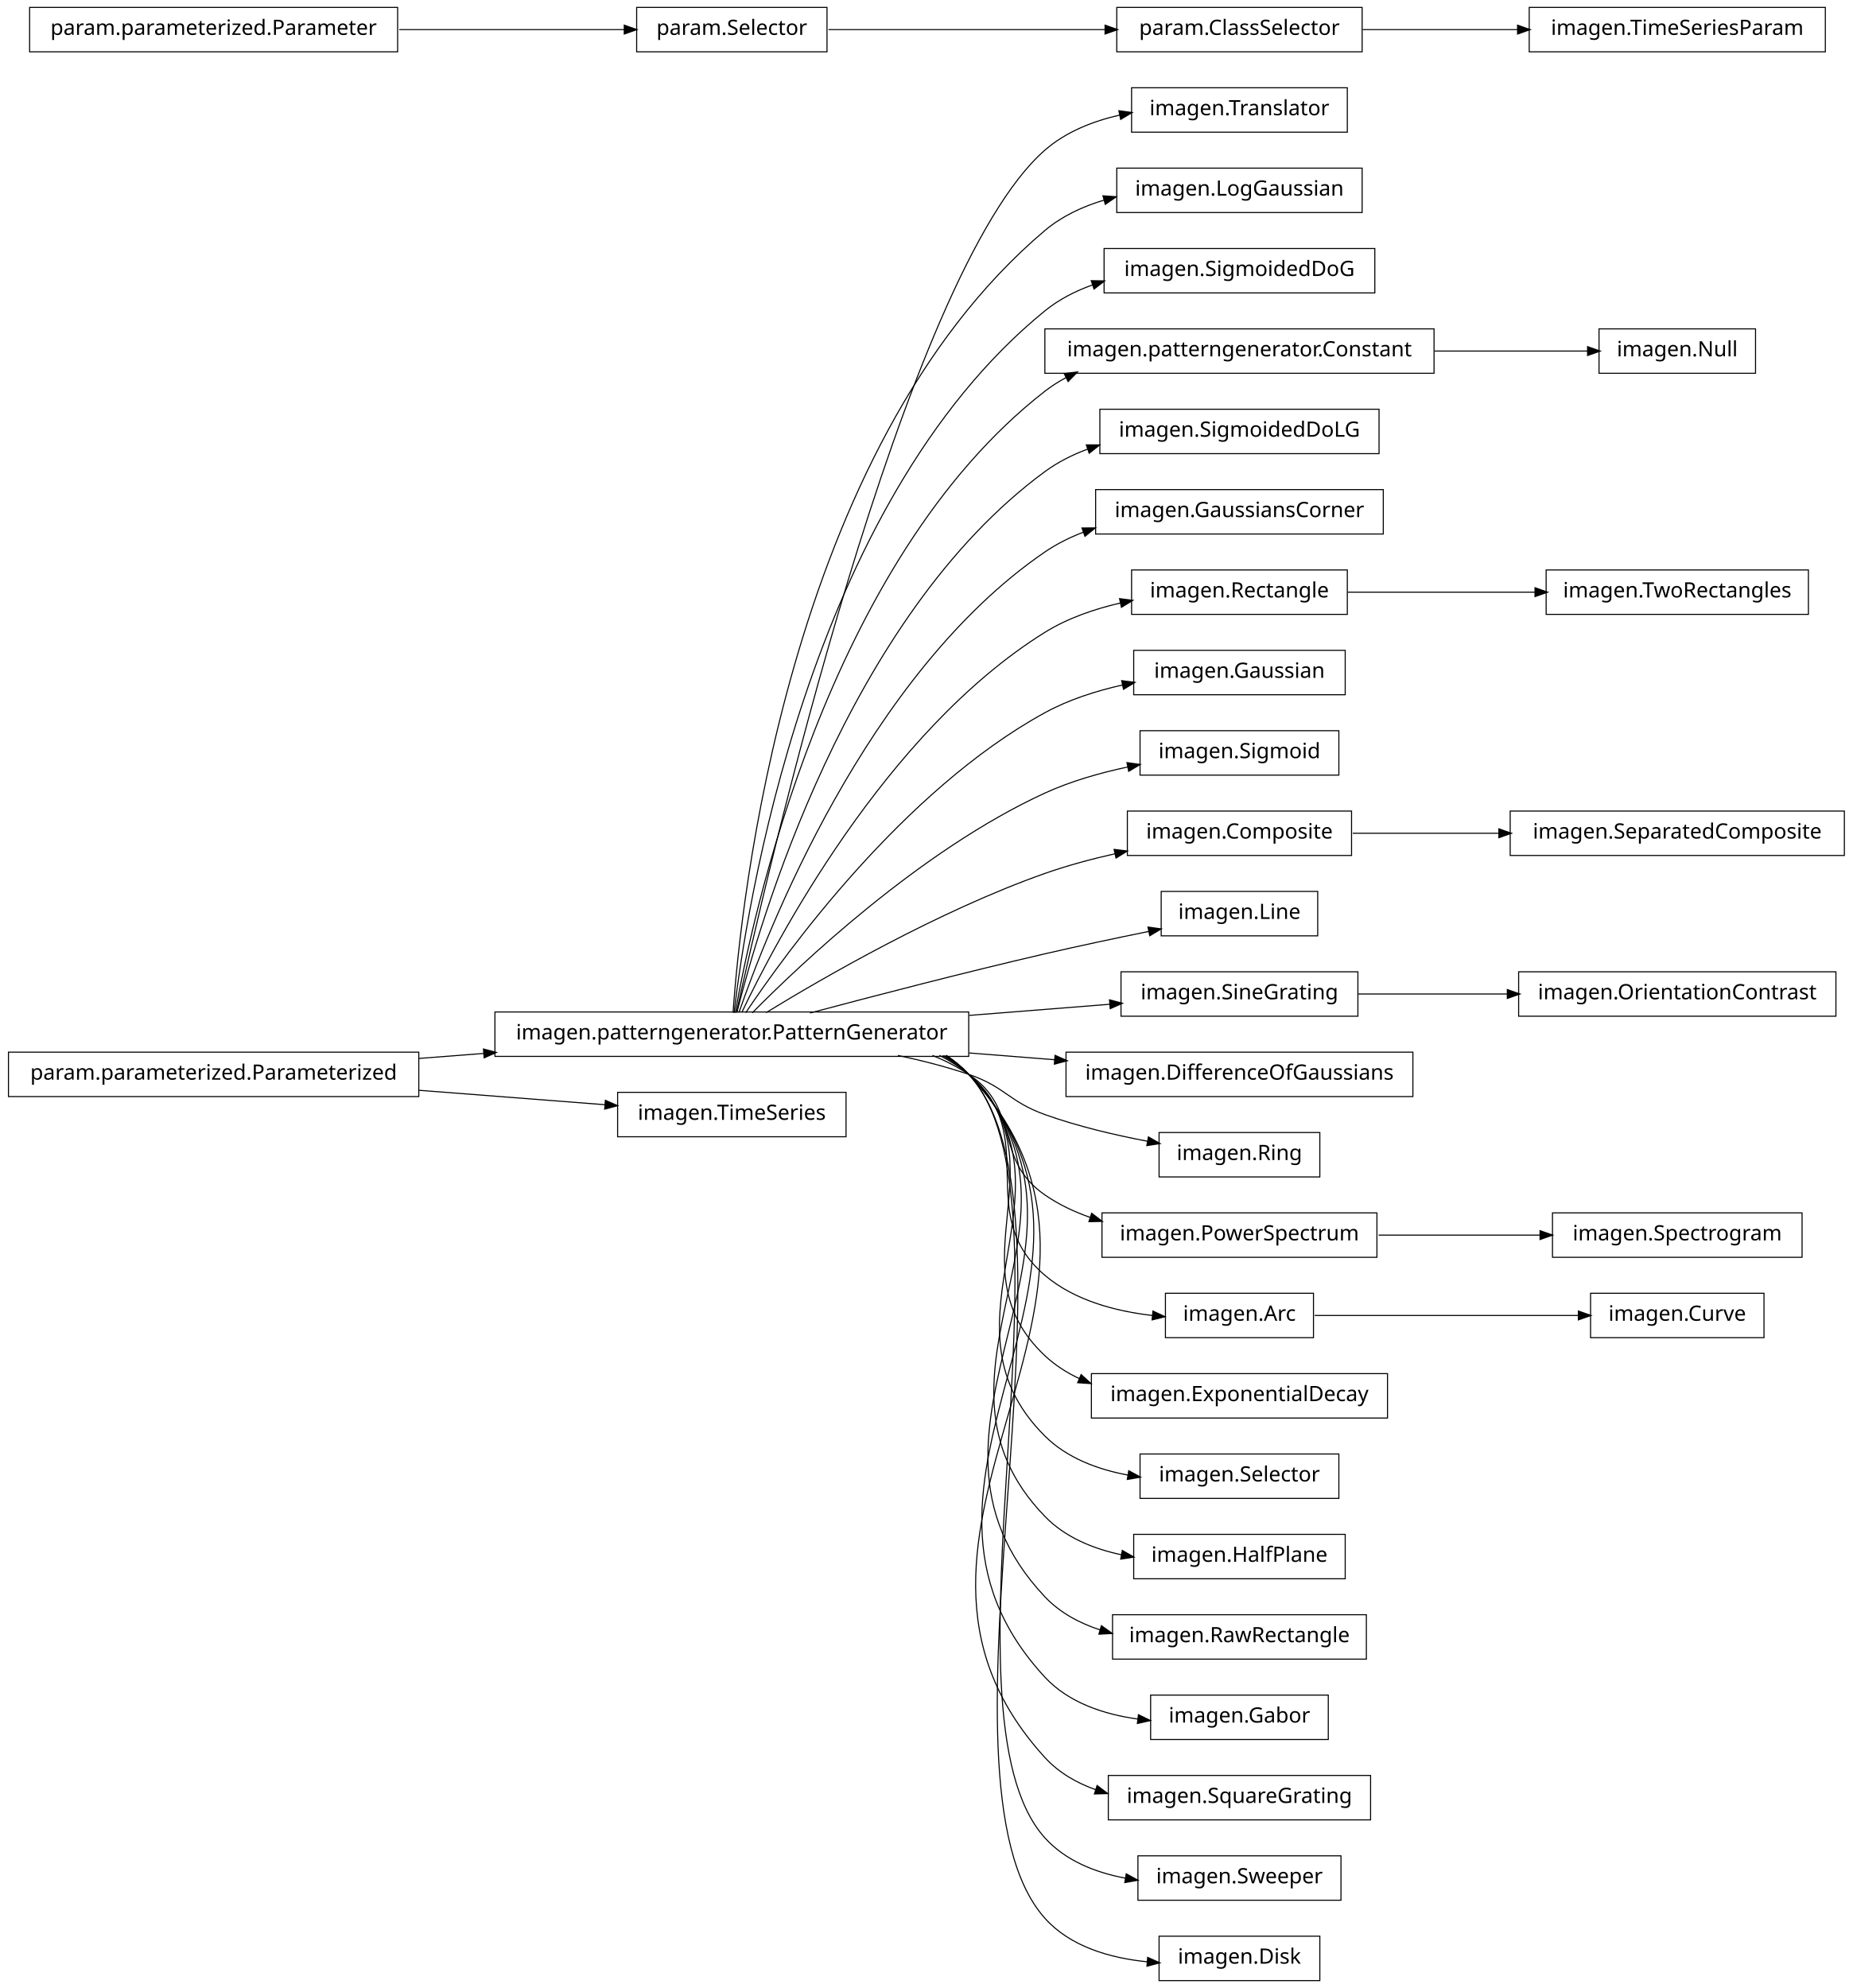
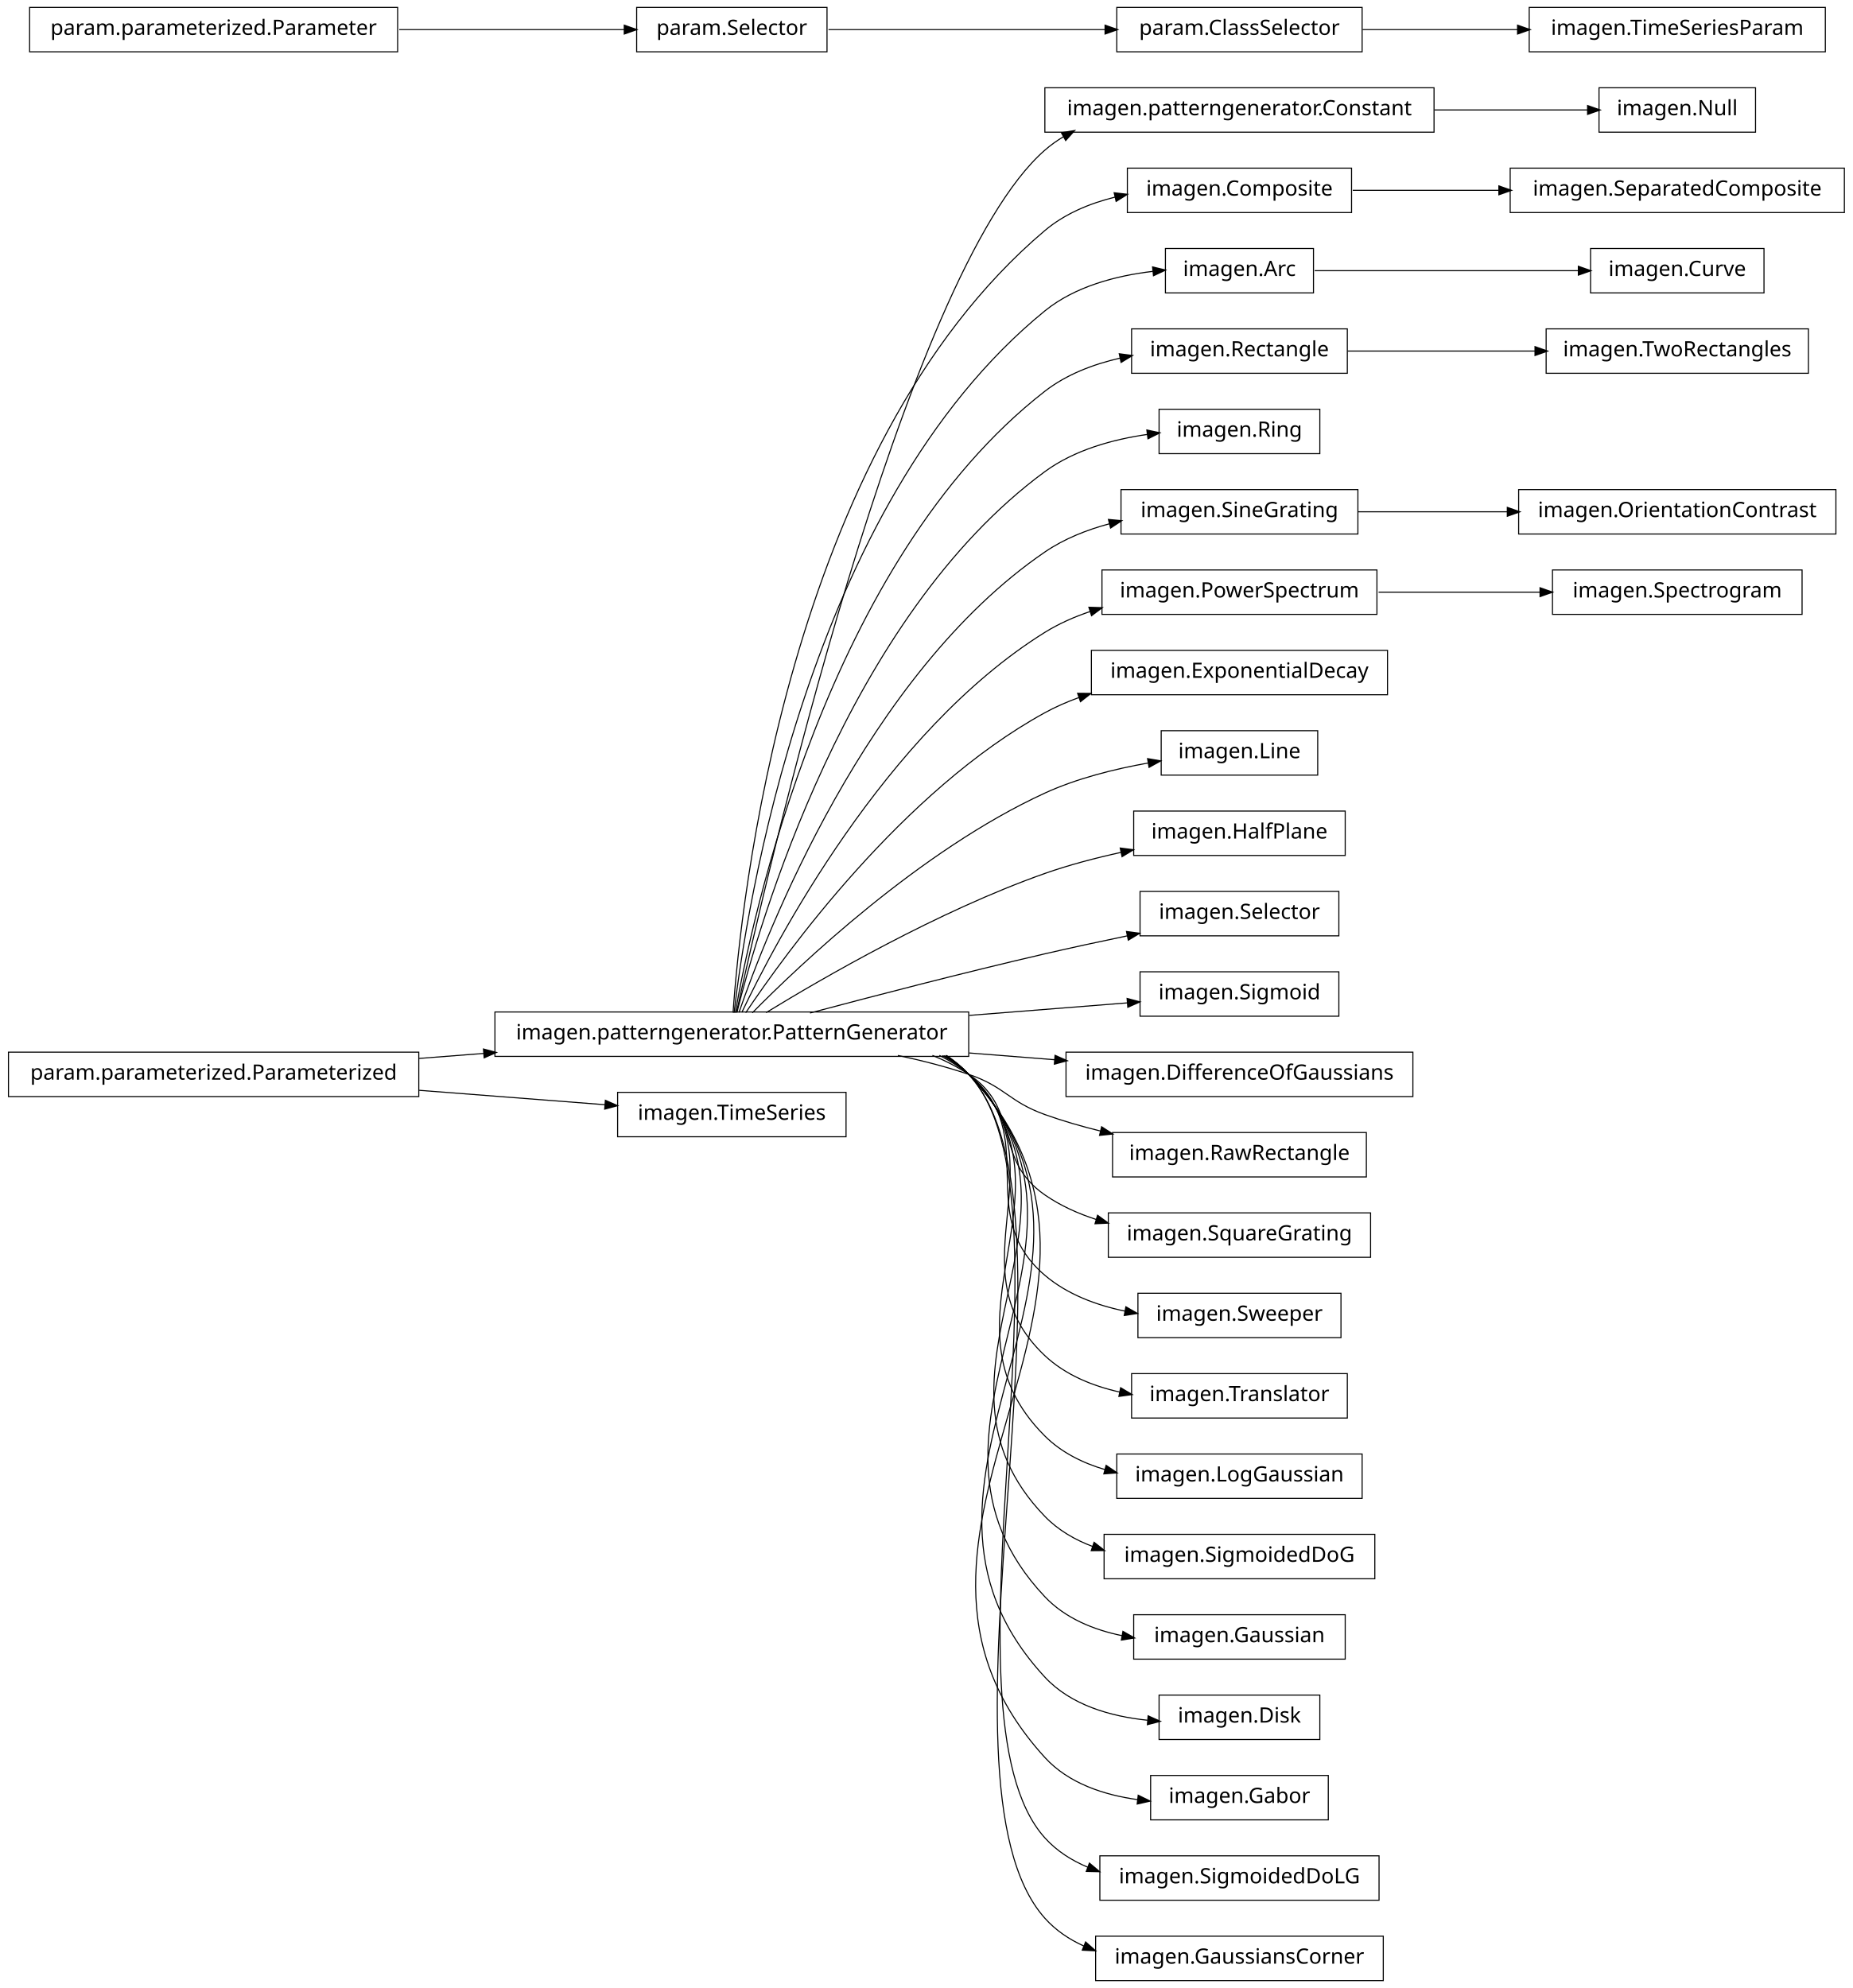
<svg xmlns="http://www.w3.org/2000/svg" width="876pt" height="940pt" viewBox="0.00 0.00 876.00 940.00">
  <g id="graph1" class="graph" transform="scale(1 1) rotate(0) translate(4 936)">
    <polygon fill="white" stroke="white" points="-4,5 -4,-936 873,-936 873,5 -4,5" />
    <g id="node1" class="node">
-       <polygon fill="none" stroke="black" stroke-width="0.5" points="633,-894.5 531,-894.5 531,-873.5 633,-873.5 633,-894.5" />
-       <text text-anchor="middle" x="582" y="-881.5" font-family="Vera" font-size="10.00">imagen.Translator</text>
+       <polygon fill="none" stroke="black" stroke-width="0.5" points="826,-894.5 752,-894.5 752,-873.5 826,-873.5 826,-894.5" />
+       <text text-anchor="middle" x="789" y="-881.5" font-family="Vera" font-size="10.00">imagen.Null</text>
    </g>
    <g id="node2" class="node">
+       <polygon fill="none" stroke="black" stroke-width="0.5" points="674,-894.5 490,-894.5 490,-873.5 674,-873.5 674,-894.5" />
+       <text text-anchor="middle" x="582" y="-881.5" font-family="Vera" font-size="10.00">imagen.patterngenerator.Constant</text>
+     </g>
+     <g id="edge2" class="edge">
+       <path fill="none" stroke="black" stroke-width="0.5" d="M674.3,-884C699.545,-884 725.69,-884 746.63,-884" />
+       <polygon fill="black" stroke="black" points="746.839,-885.75 751.839,-884 746.838,-882.25 746.839,-885.75" />
+     </g>
+     <g id="node4" class="node">
+       <polygon fill="none" stroke="black" stroke-width="0.5" points="868,-856.5 710,-856.5 710,-835.5 868,-835.5 868,-856.5" />
+       <text text-anchor="middle" x="789" y="-843.5" font-family="Vera" font-size="10.00">imagen.SeparatedComposite</text>
+     </g>
+     <g id="node5" class="node">
+       <polygon fill="none" stroke="black" stroke-width="0.5" points="635,-856.5 529,-856.5 529,-835.5 635,-835.5 635,-856.5" />
+       <text text-anchor="middle" x="582" y="-843.5" font-family="Vera" font-size="10.00">imagen.Composite</text>
+     </g>
+     <g id="edge4" class="edge">
+       <path fill="none" stroke="black" stroke-width="0.5" d="M635.577,-846C656.626,-846 681.297,-846 704.625,-846" />
+       <polygon fill="black" stroke="black" points="704.893,-847.75 709.893,-846 704.892,-844.25 704.893,-847.75" />
+     </g>
+     <g id="node7" class="node">
+       <polygon fill="none" stroke="black" stroke-width="0.5" points="830,-818.5 748,-818.5 748,-797.5 830,-797.5 830,-818.5" />
+       <text text-anchor="middle" x="789" y="-805.5" font-family="Vera" font-size="10.00">imagen.Curve</text>
+     </g>
+     <g id="node8" class="node">
+       <polygon fill="none" stroke="black" stroke-width="0.5" points="617,-818.5 547,-818.5 547,-797.5 617,-797.5 617,-818.5" />
+       <text text-anchor="middle" x="582" y="-805.5" font-family="Vera" font-size="10.00">imagen.Arc</text>
+     </g>
+     <g id="edge6" class="edge">
+       <path fill="none" stroke="black" stroke-width="0.5" d="M617.585,-808C652.1,-808 704.658,-808 742.474,-808" />
+       <polygon fill="black" stroke="black" points="742.476,-809.75 747.476,-808 742.476,-806.25 742.476,-809.75" />
+     </g>
+     <g id="node10" class="node">
+       <polygon fill="none" stroke="black" stroke-width="0.5" points="633,-780.5 531,-780.5 531,-759.5 633,-759.5 633,-780.5" />
+       <text text-anchor="middle" x="582" y="-767.5" font-family="Vera" font-size="10.00">imagen.Rectangle</text>
+     </g>
+     <g id="node71" class="node">
+       <polygon fill="none" stroke="black" stroke-width="0.5" points="851,-780.5 727,-780.5 727,-759.5 851,-759.5 851,-780.5" />
+       <text text-anchor="middle" x="789" y="-767.5" font-family="Vera" font-size="10.00">imagen.TwoRectangles</text>
+     </g>
+     <g id="edge70" class="edge">
+       <path fill="none" stroke="black" stroke-width="0.5" d="M633.169,-770C659.881,-770 692.903,-770 721.665,-770" />
+       <polygon fill="black" stroke="black" points="721.983,-771.75 726.983,-770 721.983,-768.25 721.983,-771.75" />
+     </g>
+     <g id="node11" class="node">
      <polygon fill="none" stroke="black" stroke-width="0.5" points="454,-457.5 230,-457.5 230,-436.5 454,-436.5 454,-457.5" />
      <text text-anchor="middle" x="342" y="-444.5" font-family="Vera" font-size="10.00">imagen.patterngenerator.PatternGenerator</text>
    </g>
-     <g id="edge2" class="edge">
-       <path fill="none" stroke="black" stroke-width="0.5" d="M344.205,-457.259C356.982,-515.776 423.271,-806.818 490,-865 499.875,-873.611 512.613,-878.688 525.443,-881.602" />
-       <polygon fill="black" stroke="black" points="525.302,-883.359 530.551,-882.651 526.006,-879.931 525.302,-883.359" />
-     </g>
-     <g id="node5" class="node">
-       <polygon fill="none" stroke="black" stroke-width="0.5" points="640,-856.5 524,-856.5 524,-835.5 640,-835.5 640,-856.5" />
-       <text text-anchor="middle" x="582" y="-843.5" font-family="Vera" font-size="10.00">imagen.LogGaussian</text>
-     </g>
-     <g id="edge4" class="edge">
-       <path fill="none" stroke="black" stroke-width="0.5" d="M342.586,-457.178C346.009,-506.641 367.778,-723.734 490,-827 498.03,-833.784 507.848,-838.357 518.045,-841.401" />
-       <polygon fill="black" stroke="black" points="517.79,-843.146 523.075,-842.776 518.713,-839.769 517.79,-843.146" />
-     </g>
-     <g id="node7" class="node">
-       <polygon fill="none" stroke="black" stroke-width="0.5" points="646,-818.5 518,-818.5 518,-797.5 646,-797.5 646,-818.5" />
-       <text text-anchor="middle" x="582" y="-805.5" font-family="Vera" font-size="10.00">imagen.SigmoidedDoG</text>
-     </g>
-     <g id="edge6" class="edge">
-       <path fill="none" stroke="black" stroke-width="0.5" d="M343.054,-457.096C348.456,-503.427 377.339,-697.332 490,-789 496.6,-794.37 504.331,-798.341 512.458,-801.259" />
-       <polygon fill="black" stroke="black" points="512.266,-803.038 517.562,-802.943 513.363,-799.715 512.266,-803.038" />
-     </g>
-     <g id="node13" class="node">
-       <polygon fill="none" stroke="black" stroke-width="0.5" points="674,-780.5 490,-780.5 490,-759.5 674,-759.5 674,-780.5" />
-       <text text-anchor="middle" x="582" y="-767.5" font-family="Vera" font-size="10.00">imagen.patterngenerator.Constant</text>
-     </g>
-     <g id="edge42" class="edge">
-       <path fill="none" stroke="black" stroke-width="0.5" d="M343.642,-457.137C351.211,-500.38 386.877,-670.851 490,-751 493.099,-753.408 496.427,-755.532 499.916,-757.403" />
-       <polygon fill="black" stroke="black" points="499.508,-759.153 504.765,-759.8 501.059,-756.015 499.508,-759.153" />
-     </g>
-     <g id="node15" class="node">
-       <polygon fill="none" stroke="black" stroke-width="0.5" points="648,-742.5 516,-742.5 516,-721.5 648,-721.5 648,-742.5" />
-       <text text-anchor="middle" x="582" y="-729.5" font-family="Vera" font-size="10.00">imagen.SigmoidedDoLG</text>
-     </g>
-     <g id="edge12" class="edge">
-       <path fill="none" stroke="black" stroke-width="0.5" d="M344.397,-457.219C354.341,-497.199 396.286,-644.188 490,-713 496.088,-717.47 502.985,-720.945 510.197,-723.638" />
-       <polygon fill="black" stroke="black" points="509.938,-725.4 515.235,-725.38 511.082,-722.092 509.938,-725.4" />
-     </g>
-     <g id="node17" class="node">
-       <polygon fill="none" stroke="black" stroke-width="0.5" points="650,-704.5 514,-704.5 514,-683.5 650,-683.5 650,-704.5" />
-       <text text-anchor="middle" x="582" y="-691.5" font-family="Vera" font-size="10.00">imagen.GaussiansCorner</text>
+     <g id="edge38" class="edge">
+       <path fill="none" stroke="black" stroke-width="0.5" d="M344.205,-457.259C356.982,-515.776 423.271,-806.818 490,-865 492.789,-867.432 495.806,-869.582 498.989,-871.481" />
+       <polygon fill="black" stroke="black" points="498.202,-873.045 503.427,-873.917 499.886,-869.977 498.202,-873.045" />
+     </g>
+     <g id="edge20" class="edge">
+       <path fill="none" stroke="black" stroke-width="0.5" d="M342.586,-457.178C346.009,-506.641 367.778,-723.734 490,-827 499.375,-834.921 511.187,-839.826 523.194,-842.806" />
+       <polygon fill="black" stroke="black" points="523.083,-844.574 528.346,-843.967 523.853,-841.16 523.083,-844.574" />
+     </g>
+     <g id="edge28" class="edge">
+       <path fill="none" stroke="black" stroke-width="0.5" d="M343.054,-457.096C348.456,-503.427 377.339,-697.332 490,-789 504.216,-800.567 523.679,-805.64 541.043,-807.692" />
+       <polygon fill="black" stroke="black" points="541.204,-809.467 546.356,-808.235 541.56,-805.986 541.204,-809.467" />
+     </g>
+     <g id="edge8" class="edge">
+       <path fill="none" stroke="black" stroke-width="0.5" d="M343.642,-457.137C351.211,-500.38 386.877,-670.851 490,-751 500.231,-758.952 512.974,-763.798 525.683,-766.7" />
+       <polygon fill="black" stroke="black" points="525.484,-768.447 530.737,-767.756 526.2,-765.021 525.484,-768.447" />
+     </g>
+     <g id="node18" class="node">
+       <polygon fill="none" stroke="black" stroke-width="0.5" points="620,-742.5 544,-742.5 544,-721.5 620,-721.5 620,-742.5" />
+       <text text-anchor="middle" x="582" y="-729.5" font-family="Vera" font-size="10.00">imagen.Ring</text>
    </g>
    <g id="edge14" class="edge">
-       <path fill="none" stroke="black" stroke-width="0.5" d="M345.371,-457.24C357.895,-493.576 405.443,-617.232 490,-675 495.58,-678.812 501.764,-681.888 508.211,-684.366" />
-       <polygon fill="black" stroke="black" points="507.889,-686.11 513.186,-686.147 509.068,-682.814 507.889,-686.11" />
-     </g>
-     <g id="node21" class="node">
-       <polygon fill="none" stroke="black" stroke-width="0.5" points="633,-666.5 531,-666.5 531,-645.5 633,-645.5 633,-666.5" />
-       <text text-anchor="middle" x="582" y="-653.5" font-family="Vera" font-size="10.00">imagen.Rectangle</text>
+       <path fill="none" stroke="black" stroke-width="0.5" d="M344.397,-457.219C354.341,-497.199 396.286,-644.188 490,-713 503.939,-723.235 522.114,-728.251 538.624,-730.616" />
+       <polygon fill="black" stroke="black" points="538.506,-732.365 543.688,-731.267 538.953,-728.893 538.506,-732.365" />
+     </g>
+     <g id="node24" class="node">
+       <polygon fill="none" stroke="black" stroke-width="0.5" points="638,-704.5 526,-704.5 526,-683.5 638,-683.5 638,-704.5" />
+       <text text-anchor="middle" x="582" y="-691.5" font-family="Vera" font-size="10.00">imagen.SineGrating</text>
+     </g>
+     <g id="edge36" class="edge">
+       <path fill="none" stroke="black" stroke-width="0.5" d="M345.371,-457.24C357.895,-493.576 405.443,-617.232 490,-675 499.109,-681.223 509.827,-685.484 520.668,-688.385" />
+       <polygon fill="black" stroke="black" points="520.378,-690.116 525.653,-689.625 521.223,-686.72 520.378,-690.116" />
+     </g>
+     <g id="node28" class="node">
+       <polygon fill="none" stroke="black" stroke-width="0.5" points="647,-666.5 517,-666.5 517,-645.5 647,-645.5 647,-666.5" />
+       <text text-anchor="middle" x="582" y="-653.5" font-family="Vera" font-size="10.00">imagen.PowerSpectrum</text>
+     </g>
+     <g id="edge50" class="edge">
+       <path fill="none" stroke="black" stroke-width="0.5" d="M346.723,-457.3C362.136,-489.668 414.37,-589.969 490,-637 496.652,-641.137 504.047,-644.39 511.671,-646.946" />
+       <polygon fill="black" stroke="black" points="511.148,-648.616 516.443,-648.449 512.2,-645.278 511.148,-648.616" />
+     </g>
+     <g id="node32" class="node">
+       <polygon fill="none" stroke="black" stroke-width="0.5" points="652,-628.5 512,-628.5 512,-607.5 652,-607.5 652,-628.5" />
+       <text text-anchor="middle" x="582" y="-615.5" font-family="Vera" font-size="10.00">imagen.ExponentialDecay</text>
    </g>
    <g id="edge26" class="edge">
-       <path fill="none" stroke="black" stroke-width="0.5" d="M346.723,-457.3C362.136,-489.668 414.37,-589.969 490,-637 500.76,-643.691 513.461,-648.071 525.935,-650.926" />
-       <polygon fill="black" stroke="black" points="525.631,-652.65 530.886,-651.984 526.362,-649.227 525.631,-652.65" />
-     </g>
-     <g id="node23" class="node">
-       <polygon fill="none" stroke="black" stroke-width="0.5" points="632,-628.5 532,-628.5 532,-607.5 632,-607.5 632,-628.5" />
-       <text text-anchor="middle" x="582" y="-615.5" font-family="Vera" font-size="10.00">imagen.Gaussian</text>
-     </g>
-     <g id="edge20" class="edge">
-       <path fill="none" stroke="black" stroke-width="0.5" d="M348.572,-457.145C367.101,-484.853 422.812,-562.191 490,-599 501.238,-605.157 514.244,-609.324 526.874,-612.143" />
-       <polygon fill="black" stroke="black" points="526.626,-613.879 531.879,-613.196 527.346,-610.454 526.626,-613.879" />
-     </g>
-     <g id="node25" class="node">
-       <polygon fill="none" stroke="black" stroke-width="0.5" points="629,-590.5 535,-590.5 535,-569.5 629,-569.5 629,-590.5" />
-       <text text-anchor="middle" x="582" y="-577.5" font-family="Vera" font-size="10.00">imagen.Sigmoid</text>
-     </g>
-     <g id="edge22" class="edge">
-       <path fill="none" stroke="black" stroke-width="0.5" d="M351.684,-457.097C373.872,-479.589 431.039,-533.959 490,-561 502.171,-566.582 515.998,-570.538 529.167,-573.336" />
-       <polygon fill="black" stroke="black" points="529.123,-575.113 534.371,-574.391 529.818,-571.683 529.123,-575.113" />
-     </g>
-     <g id="node28" class="node">
-       <polygon fill="none" stroke="black" stroke-width="0.5" points="635,-552.5 529,-552.5 529,-531.5 635,-531.5 635,-552.5" />
-       <text text-anchor="middle" x="582" y="-539.5" font-family="Vera" font-size="10.00">imagen.Composite</text>
-     </g>
-     <g id="edge44" class="edge">
-       <path fill="none" stroke="black" stroke-width="0.5" d="M358.209,-457.194C384.757,-473.453 439.606,-505.229 490,-523 500.537,-526.716 512.023,-529.804 523.196,-532.333" />
-       <polygon fill="black" stroke="black" points="523.043,-534.092 528.302,-533.457 523.795,-530.673 523.043,-534.092" />
-     </g>
-     <g id="node31" class="node">
-       <polygon fill="none" stroke="black" stroke-width="0.5" points="619,-514.5 545,-514.5 545,-493.5 619,-493.5 619,-514.5" />
-       <text text-anchor="middle" x="582" y="-501.5" font-family="Vera" font-size="10.00">imagen.Line</text>
-     </g>
-     <g id="edge28" class="edge">
-       <path fill="none" stroke="black" stroke-width="0.5" d="M378.982,-457.017C408.848,-464.981 452.009,-476.205 490,-485 505.988,-488.701 523.622,-492.428 539.137,-495.589" />
-       <polygon fill="black" stroke="black" points="539.064,-497.36 544.312,-496.639 539.76,-493.93 539.064,-497.36" />
-     </g>
-     <g id="node33" class="node">
-       <polygon fill="none" stroke="black" stroke-width="0.5" points="638,-476.5 526,-476.5 526,-455.5 638,-455.5 638,-476.5" />
-       <text text-anchor="middle" x="582" y="-463.5" font-family="Vera" font-size="10.00">imagen.SineGrating</text>
+       <path fill="none" stroke="black" stroke-width="0.5" d="M348.572,-457.145C367.101,-484.853 422.812,-562.191 490,-599 495.14,-601.816 500.65,-604.216 506.325,-606.261" />
+       <polygon fill="black" stroke="black" points="505.829,-607.941 511.126,-607.897 506.958,-604.628 505.829,-607.941" />
+     </g>
+     <g id="node35" class="node">
+       <polygon fill="none" stroke="black" stroke-width="0.5" points="619,-590.5 545,-590.5 545,-569.5 619,-569.5 619,-590.5" />
+       <text text-anchor="middle" x="582" y="-577.5" font-family="Vera" font-size="10.00">imagen.Line</text>
    </g>
    <g id="edge30" class="edge">
-       <path fill="none" stroke="black" stroke-width="0.5" d="M454.27,-455.888C477.213,-457.704 500.535,-459.551 520.861,-461.16" />
-       <polygon fill="black" stroke="black" points="520.84,-462.914 525.963,-461.564 521.116,-459.424 520.84,-462.914" />
-     </g>
-     <g id="node35" class="node">
+       <path fill="none" stroke="black" stroke-width="0.5" d="M351.684,-457.097C373.872,-479.589 431.039,-533.959 490,-561 505.184,-567.964 522.944,-572.396 538.789,-575.209" />
+       <polygon fill="black" stroke="black" points="538.861,-576.996 544.082,-576.102 539.443,-573.544 538.861,-576.996" />
+     </g>
+     <g id="node37" class="node">
+       <polygon fill="none" stroke="black" stroke-width="0.5" points="632,-552.5 532,-552.5 532,-531.5 632,-531.5 632,-552.5" />
+       <text text-anchor="middle" x="582" y="-539.5" font-family="Vera" font-size="10.00">imagen.HalfPlane</text>
+     </g>
+     <g id="edge32" class="edge">
+       <path fill="none" stroke="black" stroke-width="0.5" d="M358.209,-457.194C384.757,-473.453 439.606,-505.229 490,-523 501.44,-527.034 513.997,-530.328 526.058,-532.971" />
+       <polygon fill="black" stroke="black" points="525.937,-534.734 531.192,-534.064 526.666,-531.311 525.937,-534.734" />
+     </g>
+     <g id="node39" class="node">
+       <polygon fill="none" stroke="black" stroke-width="0.5" points="629,-514.5 535,-514.5 535,-493.5 629,-493.5 629,-514.5" />
+       <text text-anchor="middle" x="582" y="-501.5" font-family="Vera" font-size="10.00">imagen.Selector</text>
+     </g>
+     <g id="edge34" class="edge">
+       <path fill="none" stroke="black" stroke-width="0.5" d="M378.982,-457.017C408.848,-464.981 452.009,-476.205 490,-485 502.624,-487.923 516.274,-490.861 529.097,-493.524" />
+       <polygon fill="black" stroke="black" points="528.905,-495.272 534.156,-494.57 529.613,-491.844 528.905,-495.272" />
+     </g>
+     <g id="node43" class="node">
+       <polygon fill="none" stroke="black" stroke-width="0.5" points="629,-476.5 535,-476.5 535,-455.5 629,-455.5 629,-476.5" />
+       <text text-anchor="middle" x="582" y="-463.5" font-family="Vera" font-size="10.00">imagen.Sigmoid</text>
+     </g>
+     <g id="edge40" class="edge">
+       <path fill="none" stroke="black" stroke-width="0.5" d="M454.27,-455.888C480.36,-457.954 506.939,-460.058 529.047,-461.808" />
+       <polygon fill="black" stroke="black" points="529.153,-463.572 534.275,-462.222 529.429,-460.083 529.153,-463.572" />
+     </g>
+     <g id="node45" class="node">
      <polygon fill="none" stroke="black" stroke-width="0.5" points="664,-438.5 500,-438.5 500,-417.5 664,-417.5 664,-438.5" />
      <text text-anchor="middle" x="582" y="-425.5" font-family="Vera" font-size="10.00">imagen.DifferenceOfGaussians</text>
    </g>
-     <g id="edge32" class="edge">
+     <g id="edge42" class="edge">
      <path fill="none" stroke="black" stroke-width="0.5" d="M454.27,-438.112C467.841,-437.038 481.543,-435.953 494.68,-434.913" />
      <polygon fill="black" stroke="black" points="495.034,-436.64 499.88,-434.501 494.758,-433.151 495.034,-436.64" />
    </g>
-     <g id="node43" class="node">
-       <polygon fill="none" stroke="black" stroke-width="0.5" points="620,-400.5 544,-400.5 544,-379.5 620,-379.5 620,-400.5" />
-       <text text-anchor="middle" x="582" y="-387.5" font-family="Vera" font-size="10.00">imagen.Ring</text>
-     </g>
-     <g id="edge40" class="edge">
-       <path fill="none" stroke="black" stroke-width="0.5" d="M420.515,-436.949C431.895,-434.553 443.353,-431.609 454,-428 471.134,-422.192 472.972,-415.112 490,-409 505.446,-403.455 522.964,-399.334 538.538,-396.374" />
-       <polygon fill="black" stroke="black" points="539.14,-398.042 543.739,-395.414 538.505,-394.6 539.14,-398.042" />
-     </g>
-     <g id="node48" class="node">
-       <polygon fill="none" stroke="black" stroke-width="0.5" points="647,-362.5 517,-362.5 517,-341.5 647,-341.5 647,-362.5" />
-       <text text-anchor="middle" x="582" y="-349.5" font-family="Vera" font-size="10.00">imagen.PowerSpectrum</text>
+     <g id="node47" class="node">
+       <polygon fill="none" stroke="black" stroke-width="0.5" points="642,-400.5 522,-400.5 522,-379.5 642,-379.5 642,-400.5" />
+       <text text-anchor="middle" x="582" y="-387.5" font-family="Vera" font-size="10.00">imagen.RawRectangle</text>
+     </g>
+     <g id="edge44" class="edge">
+       <path fill="none" stroke="black" stroke-width="0.5" d="M420.515,-436.949C431.895,-434.553 443.353,-431.609 454,-428 471.134,-422.192 472.972,-415.112 490,-409 498.419,-405.978 507.453,-403.379 516.452,-401.16" />
+       <polygon fill="black" stroke="black" points="516.988,-402.831 521.444,-399.966 516.174,-399.427 516.988,-402.831" />
+     </g>
+     <g id="node49" class="node">
+       <polygon fill="none" stroke="black" stroke-width="0.5" points="644,-362.5 520,-362.5 520,-341.5 644,-341.5 644,-362.5" />
+       <text text-anchor="middle" x="582" y="-349.5" font-family="Vera" font-size="10.00">imagen.SquareGrating</text>
+     </g>
+     <g id="edge46" class="edge">
+       <path fill="none" stroke="black" stroke-width="0.5" d="M436.846,-436.968C442.881,-434.512 448.666,-431.554 454,-428 478.935,-411.386 465.365,-388.056 490,-371 497.354,-365.908 505.78,-362.126 514.48,-359.327" />
+       <polygon fill="black" stroke="black" points="515.05,-360.983 519.337,-357.87 514.045,-357.63 515.05,-360.983" />
+     </g>
+     <g id="node51" class="node">
+       <polygon fill="none" stroke="black" stroke-width="0.5" points="630,-324.5 534,-324.5 534,-303.5 630,-303.5 630,-324.5" />
+       <text text-anchor="middle" x="582" y="-311.5" font-family="Vera" font-size="10.00">imagen.Sweeper</text>
+     </g>
+     <g id="edge48" class="edge">
+       <path fill="none" stroke="black" stroke-width="0.5" d="M440.125,-436.98C445.063,-434.476 449.735,-431.508 454,-428 488.872,-399.318 455.644,-362.298 490,-333 500.61,-323.952 514.395,-318.828 528.051,-316.017" />
+       <polygon fill="black" stroke="black" points="528.475,-317.718 533.07,-315.083 527.834,-314.277 528.475,-317.718" />
+     </g>
+     <g id="node55" class="node">
+       <polygon fill="none" stroke="black" stroke-width="0.5" points="633,-286.5 531,-286.5 531,-265.5 633,-265.5 633,-286.5" />
+       <text text-anchor="middle" x="582" y="-273.5" font-family="Vera" font-size="10.00">imagen.Translator</text>
+     </g>
+     <g id="edge54" class="edge">
+       <path fill="none" stroke="black" stroke-width="0.5" d="M441.576,-436.896C446.023,-434.39 450.204,-431.447 454,-428 499.336,-386.832 445.404,-336.968 490,-295 499.646,-285.922 512.432,-280.692 525.394,-277.782" />
+       <polygon fill="black" stroke="black" points="526.002,-279.444 530.559,-276.742 525.311,-276.013 526.002,-279.444" />
+     </g>
+     <g id="node57" class="node">
+       <polygon fill="none" stroke="black" stroke-width="0.5" points="640,-248.5 524,-248.5 524,-227.5 640,-227.5 640,-248.5" />
+       <text text-anchor="middle" x="582" y="-235.5" font-family="Vera" font-size="10.00">imagen.LogGaussian</text>
+     </g>
+     <g id="edge56" class="edge">
+       <path fill="none" stroke="black" stroke-width="0.5" d="M442.322,-436.855C446.517,-434.348 450.445,-431.417 454,-428 509.991,-374.176 434.977,-311.813 490,-257 497.816,-249.214 507.924,-244.217 518.568,-241.077" />
+       <polygon fill="black" stroke="black" points="519.111,-242.743 523.489,-239.762 518.207,-239.362 519.111,-242.743" />
+     </g>
+     <g id="node59" class="node">
+       <polygon fill="none" stroke="black" stroke-width="0.5" points="646,-210.5 518,-210.5 518,-189.5 646,-189.5 646,-210.5" />
+       <text text-anchor="middle" x="582" y="-197.5" font-family="Vera" font-size="10.00">imagen.SigmoidedDoG</text>
+     </g>
+     <g id="edge58" class="edge">
+       <path fill="none" stroke="black" stroke-width="0.5" d="M442.975,-436.706C446.942,-434.226 450.649,-431.343 454,-428 520.734,-361.435 424.462,-286.743 490,-219 496.315,-212.473 504.236,-207.886 512.765,-204.704" />
+       <polygon fill="black" stroke="black" points="513.387,-206.342 517.56,-203.078 512.263,-203.027 513.387,-206.342" />
+     </g>
+     <g id="node61" class="node">
+       <polygon fill="none" stroke="black" stroke-width="0.5" points="632,-172.5 532,-172.5 532,-151.5 632,-151.5 632,-172.5" />
+       <text text-anchor="middle" x="582" y="-159.5" font-family="Vera" font-size="10.00">imagen.Gaussian</text>
+     </g>
+     <g id="edge60" class="edge">
+       <path fill="none" stroke="black" stroke-width="0.5" d="M443.082,-436.812C447.02,-434.304 450.692,-431.386 454,-428 531.525,-348.646 413.9,-261.722 490,-181 499.565,-170.854 513.004,-165.365 526.661,-162.555" />
+       <polygon fill="black" stroke="black" points="527.09,-164.256 531.695,-161.638 526.463,-160.813 527.09,-164.256" />
+     </g>
+     <g id="node63" class="node">
+       <polygon fill="none" stroke="black" stroke-width="0.5" points="620,-134.5 544,-134.5 544,-113.5 620,-113.5 620,-134.5" />
+       <text text-anchor="middle" x="582" y="-121.5" font-family="Vera" font-size="10.00">imagen.Disk</text>
+     </g>
+     <g id="edge62" class="edge">
+       <path fill="none" stroke="black" stroke-width="0.5" d="M443.162,-436.889C447.079,-434.361 450.725,-431.417 454,-428 542.345,-335.828 403.31,-236.73 490,-143 502.244,-129.762 521.072,-124.415 538.513,-122.611" />
+       <polygon fill="black" stroke="black" points="539.037,-124.324 543.873,-122.161 538.744,-120.836 539.037,-124.324" />
+     </g>
+     <g id="node65" class="node">
+       <polygon fill="none" stroke="black" stroke-width="0.5" points="624,-96.5 540,-96.5 540,-75.5 624,-75.5 624,-96.5" />
+       <text text-anchor="middle" x="582" y="-83.5" font-family="Vera" font-size="10.00">imagen.Gabor</text>
+     </g>
+     <g id="edge64" class="edge">
+       <path fill="none" stroke="black" stroke-width="0.5" d="M443.223,-436.948C447.125,-434.404 450.75,-431.441 454,-428 553.183,-322.991 392.702,-211.758 490,-105 501.151,-92.765 517.922,-87.245 534.103,-85.039" />
+       <polygon fill="black" stroke="black" points="534.335,-86.774 539.099,-84.457 533.93,-83.297 534.335,-86.774" />
+     </g>
+     <g id="node67" class="node">
+       <polygon fill="none" stroke="black" stroke-width="0.5" points="648,-58.5 516,-58.5 516,-37.5 648,-37.5 648,-58.5" />
+       <text text-anchor="middle" x="582" y="-45.5" font-family="Vera" font-size="10.00">imagen.SigmoidedDoLG</text>
+     </g>
+     <g id="edge66" class="edge">
+       <path fill="none" stroke="black" stroke-width="0.5" d="M443.273,-436.994C447.161,-434.438 450.77,-431.46 454,-428 509.017,-369.07 436.041,-126.9 490,-67 495.605,-60.778 502.662,-56.288 510.363,-53.085" />
+       <polygon fill="black" stroke="black" points="511.171,-54.651 515.235,-51.253 509.939,-51.375 511.171,-54.651" />
+     </g>
+     <g id="node69" class="node">
+       <polygon fill="none" stroke="black" stroke-width="0.5" points="650,-20.5 514,-20.5 514,0.5 650,0.5 650,-20.5" />
+       <text text-anchor="middle" x="582" y="-7.5" font-family="Vera" font-size="10.00">imagen.GaussiansCorner</text>
    </g>
    <g id="edge68" class="edge">
-       <path fill="none" stroke="black" stroke-width="0.5" d="M436.846,-436.968C442.881,-434.512 448.666,-431.554 454,-428 478.935,-411.386 465.365,-388.056 490,-371 496.552,-366.464 503.954,-362.967 511.643,-360.279" />
-       <polygon fill="black" stroke="black" points="512.251,-361.921 516.462,-358.707 511.166,-358.593 512.251,-361.921" />
-     </g>
-     <g id="node52" class="node">
-       <polygon fill="none" stroke="black" stroke-width="0.5" points="617,-324.5 547,-324.5 547,-303.5 617,-303.5 617,-324.5" />
-       <text text-anchor="middle" x="582" y="-311.5" font-family="Vera" font-size="10.00">imagen.Arc</text>
-     </g>
-     <g id="edge50" class="edge">
-       <path fill="none" stroke="black" stroke-width="0.5" d="M440.125,-436.98C445.063,-434.476 449.735,-431.508 454,-428 488.872,-399.318 455.644,-362.298 490,-333 503.945,-321.108 523.375,-315.995 540.787,-314.001" />
-       <polygon fill="black" stroke="black" points="541.313,-315.708 546.118,-313.478 540.971,-312.225 541.313,-315.708" />
-     </g>
-     <g id="node54" class="node">
-       <polygon fill="none" stroke="black" stroke-width="0.5" points="652,-286.5 512,-286.5 512,-265.5 652,-265.5 652,-286.5" />
-       <text text-anchor="middle" x="582" y="-273.5" font-family="Vera" font-size="10.00">imagen.ExponentialDecay</text>
-     </g>
-     <g id="edge52" class="edge">
-       <path fill="none" stroke="black" stroke-width="0.5" d="M441.576,-436.896C446.023,-434.39 450.204,-431.447 454,-428 499.336,-386.832 445.404,-336.968 490,-295 494.827,-290.458 500.44,-286.878 506.468,-284.071" />
-       <polygon fill="black" stroke="black" points="507.24,-285.644 511.152,-282.072 505.866,-282.425 507.24,-285.644" />
-     </g>
-     <g id="node56" class="node">
-       <polygon fill="none" stroke="black" stroke-width="0.5" points="629,-248.5 535,-248.5 535,-227.5 629,-227.5 629,-248.5" />
-       <text text-anchor="middle" x="582" y="-235.5" font-family="Vera" font-size="10.00">imagen.Selector</text>
-     </g>
-     <g id="edge54" class="edge">
-       <path fill="none" stroke="black" stroke-width="0.5" d="M442.322,-436.855C446.517,-434.348 450.445,-431.417 454,-428 509.991,-374.176 434.977,-311.813 490,-257 500.394,-246.646 514.842,-241.223 529.212,-238.543" />
-       <polygon fill="black" stroke="black" points="529.845,-240.213 534.496,-237.676 529.278,-236.759 529.845,-240.213" />
-     </g>
-     <g id="node58" class="node">
-       <polygon fill="none" stroke="black" stroke-width="0.5" points="632,-210.5 532,-210.5 532,-189.5 632,-189.5 632,-210.5" />
-       <text text-anchor="middle" x="582" y="-197.5" font-family="Vera" font-size="10.00">imagen.HalfPlane</text>
-     </g>
-     <g id="edge56" class="edge">
-       <path fill="none" stroke="black" stroke-width="0.5" d="M442.975,-436.706C446.942,-434.226 450.649,-431.343 454,-428 520.734,-361.435 424.462,-286.743 490,-219 499.595,-209.082 512.897,-203.645 526.407,-200.81" />
-       <polygon fill="black" stroke="black" points="526.794,-202.518 531.388,-199.879 526.152,-199.077 526.794,-202.518" />
-     </g>
-     <g id="node62" class="node">
-       <polygon fill="none" stroke="black" stroke-width="0.5" points="642,-172.5 522,-172.5 522,-151.5 642,-151.5 642,-172.5" />
-       <text text-anchor="middle" x="582" y="-159.5" font-family="Vera" font-size="10.00">imagen.RawRectangle</text>
-     </g>
-     <g id="edge60" class="edge">
-       <path fill="none" stroke="black" stroke-width="0.5" d="M443.082,-436.812C447.02,-434.304 450.692,-431.386 454,-428 531.525,-348.646 413.9,-261.722 490,-181 497.115,-173.453 506.372,-168.483 516.268,-165.276" />
-       <polygon fill="black" stroke="black" points="516.865,-166.925 521.171,-163.839 515.88,-163.566 516.865,-166.925" />
-     </g>
-     <g id="node64" class="node">
-       <polygon fill="none" stroke="black" stroke-width="0.5" points="624,-134.5 540,-134.5 540,-113.5 624,-113.5 624,-134.5" />
-       <text text-anchor="middle" x="582" y="-121.5" font-family="Vera" font-size="10.00">imagen.Gabor</text>
-     </g>
-     <g id="edge62" class="edge">
-       <path fill="none" stroke="black" stroke-width="0.5" d="M443.162,-436.889C447.079,-434.361 450.725,-431.417 454,-428 542.345,-335.828 403.31,-236.73 490,-143 501.24,-130.847 518.029,-125.344 534.201,-123.129" />
-       <polygon fill="black" stroke="black" points="534.431,-124.864 539.193,-122.543 534.023,-121.388 534.431,-124.864" />
-     </g>
-     <g id="node66" class="node">
-       <polygon fill="none" stroke="black" stroke-width="0.5" points="644,-96.5 520,-96.5 520,-75.5 644,-75.5 644,-96.5" />
-       <text text-anchor="middle" x="582" y="-83.5" font-family="Vera" font-size="10.00">imagen.SquareGrating</text>
-     </g>
-     <g id="edge64" class="edge">
-       <path fill="none" stroke="black" stroke-width="0.5" d="M443.223,-436.948C447.125,-434.404 450.75,-431.441 454,-428 553.183,-322.991 392.702,-211.758 490,-105 496.549,-97.815 505.036,-92.945 514.203,-89.703" />
-       <polygon fill="black" stroke="black" points="514.824,-91.342 519.053,-88.152 513.757,-88.008 514.824,-91.342" />
-     </g>
-     <g id="node68" class="node">
-       <polygon fill="none" stroke="black" stroke-width="0.5" points="630,-58.5 534,-58.5 534,-37.5 630,-37.5 630,-58.5" />
-       <text text-anchor="middle" x="582" y="-45.5" font-family="Vera" font-size="10.00">imagen.Sweeper</text>
-     </g>
-     <g id="edge66" class="edge">
-       <path fill="none" stroke="black" stroke-width="0.5" d="M443.273,-436.994C447.161,-434.438 450.77,-431.46 454,-428 509.017,-369.07 436.041,-126.9 490,-67 499.722,-56.208 513.814,-50.625 528.06,-47.933" />
-       <polygon fill="black" stroke="black" points="528.659,-49.608 533.307,-47.068 528.089,-46.155 528.659,-49.608" />
-     </g>
-     <g id="node71" class="node">
-       <polygon fill="none" stroke="black" stroke-width="0.5" points="620,-20.5 544,-20.5 544,0.5 620,0.5 620,-20.5" />
-       <text text-anchor="middle" x="582" y="-7.5" font-family="Vera" font-size="10.00">imagen.Disk</text>
-     </g>
-     <g id="edge70" class="edge">
-       <path fill="none" stroke="black" stroke-width="0.5" d="M443.796,-436.709C447.49,-434.215 450.92,-431.33 454,-428 514.447,-362.64 430.726,-95.426 490,-29 502.006,-15.546 520.801,-10.169 538.283,-8.402" />
-       <polygon fill="black" stroke="black" points="538.815,-10.114 543.657,-7.965 538.531,-6.626 538.815,-10.114" />
-     </g>
-     <g id="node4" class="node">
+       <path fill="none" stroke="black" stroke-width="0.5" d="M443.796,-436.709C447.49,-434.215 450.92,-431.33 454,-428 514.447,-362.64 430.726,-95.426 490,-29 495.117,-23.265 501.468,-18.998 508.425,-15.853" />
+       <polygon fill="black" stroke="black" points="509.362,-17.36 513.33,-13.85 508.039,-14.12 509.362,-17.36" />
+     </g>
+     <g id="node13" class="node">
      <polygon fill="none" stroke="black" stroke-width="0.5" points="194,-438.5 5.68434e-14,-438.5 0,-417.5 194,-417.5 194,-438.5" />
      <text text-anchor="middle" x="97" y="-425.5" font-family="Vera" font-size="10.00">param.parameterized.Parameterized</text>
    </g>
-     <g id="edge16" class="edge">
+     <g id="edge10" class="edge">
      <path fill="none" stroke="black" stroke-width="0.5" d="M194.182,-435.537C204.286,-436.32 214.629,-437.122 224.922,-437.92" />
      <polygon fill="black" stroke="black" points="224.849,-439.67 229.969,-438.312 225.12,-436.18 224.849,-439.67" />
    </g>
-     <g id="node50" class="node">
+     <g id="node30" class="node">
      <polygon fill="none" stroke="black" stroke-width="0.5" points="396,-419.5 288,-419.5 288,-398.5 396,-398.5 396,-419.5" />
      <text text-anchor="middle" x="342" y="-406.5" font-family="Vera" font-size="10.00">imagen.TimeSeries</text>
    </g>
-     <g id="edge48" class="edge">
+     <g id="edge24" class="edge">
      <path fill="none" stroke="black" stroke-width="0.5" d="M194.182,-420.463C223.866,-418.161 255.624,-415.699 282.066,-413.648" />
      <polygon fill="black" stroke="black" points="282.431,-415.375 287.281,-413.244 282.161,-411.885 282.431,-415.375" />
    </g>
-     <g id="node9" class="node">
+     <g id="node15" class="node">
      <polygon fill="none" stroke="black" stroke-width="0.5" points="387,-932.5 297,-932.5 297,-911.5 387,-911.5 387,-932.5" />
      <text text-anchor="middle" x="342" y="-919.5" font-family="Vera" font-size="10.00">param.Selector</text>
    </g>
-     <g id="node37" class="node">
+     <g id="node21" class="node">
      <polygon fill="none" stroke="black" stroke-width="0.5" points="640,-932.5 524,-932.5 524,-911.5 640,-911.5 640,-932.5" />
      <text text-anchor="middle" x="582" y="-919.5" font-family="Vera" font-size="10.00">param.ClassSelector</text>
    </g>
-     <g id="edge34" class="edge">
+     <g id="edge52" class="edge">
      <path fill="none" stroke="black" stroke-width="0.5" d="M387.707,-922C424.748,-922 477.358,-922 518.494,-922" />
      <polygon fill="black" stroke="black" points="518.706,-923.75 523.706,-922 518.706,-920.25 518.706,-923.75" />
    </g>
-     <g id="node10" class="node">
+     <g id="node16" class="node">
      <polygon fill="none" stroke="black" stroke-width="0.5" points="184,-932.5 10,-932.5 10,-911.5 184,-911.5 184,-932.5" />
      <text text-anchor="middle" x="97" y="-919.5" font-family="Vera" font-size="10.00">param.parameterized.Parameter</text>
    </g>
-     <g id="edge8" class="edge">
+     <g id="edge12" class="edge">
      <path fill="none" stroke="black" stroke-width="0.5" d="M184.759,-922C220.453,-922 260.436,-922 291.152,-922" />
      <polygon fill="black" stroke="black" points="291.387,-923.75 296.387,-922 291.387,-920.25 291.387,-923.75" />
    </g>
-     <g id="node12" class="node">
-       <polygon fill="none" stroke="black" stroke-width="0.5" points="826,-780.5 752,-780.5 752,-759.5 826,-759.5 826,-780.5" />
-       <text text-anchor="middle" x="789" y="-767.5" font-family="Vera" font-size="10.00">imagen.Null</text>
-     </g>
-     <g id="edge10" class="edge">
-       <path fill="none" stroke="black" stroke-width="0.5" d="M674.3,-770C699.545,-770 725.69,-770 746.63,-770" />
-       <polygon fill="black" stroke="black" points="746.839,-771.75 751.839,-770 746.838,-768.25 746.839,-771.75" />
-     </g>
    <g id="node20" class="node">
-       <polygon fill="none" stroke="black" stroke-width="0.5" points="851,-666.5 727,-666.5 727,-645.5 851,-645.5 851,-666.5" />
-       <text text-anchor="middle" x="789" y="-653.5" font-family="Vera" font-size="10.00">imagen.TwoRectangles</text>
-     </g>
-     <g id="edge18" class="edge">
-       <path fill="none" stroke="black" stroke-width="0.5" d="M633.169,-656C659.881,-656 692.903,-656 721.665,-656" />
-       <polygon fill="black" stroke="black" points="721.983,-657.75 726.983,-656 721.983,-654.25 721.983,-657.75" />
-     </g>
-     <g id="node27" class="node">
-       <polygon fill="none" stroke="black" stroke-width="0.5" points="868,-552.5 710,-552.5 710,-531.5 868,-531.5 868,-552.5" />
-       <text text-anchor="middle" x="789" y="-539.5" font-family="Vera" font-size="10.00">imagen.SeparatedComposite</text>
-     </g>
-     <g id="edge24" class="edge">
-       <path fill="none" stroke="black" stroke-width="0.5" d="M635.577,-542C656.626,-542 681.297,-542 704.625,-542" />
-       <polygon fill="black" stroke="black" points="704.893,-543.75 709.893,-542 704.892,-540.25 704.893,-543.75" />
-     </g>
-     <g id="node41" class="node">
-       <polygon fill="none" stroke="black" stroke-width="0.5" points="864,-476.5 714,-476.5 714,-455.5 864,-455.5 864,-476.5" />
-       <text text-anchor="middle" x="789" y="-463.5" font-family="Vera" font-size="10.00">imagen.OrientationContrast</text>
-     </g>
-     <g id="edge38" class="edge">
-       <path fill="none" stroke="black" stroke-width="0.5" d="M638.017,-466C659.815,-466 685.2,-466 708.866,-466" />
-       <polygon fill="black" stroke="black" points="708.888,-467.75 713.888,-466 708.887,-464.25 708.888,-467.75" />
-     </g>
-     <g id="node39" class="node">
      <polygon fill="none" stroke="black" stroke-width="0.5" points="859,-932.5 719,-932.5 719,-911.5 859,-911.5 859,-932.5" />
      <text text-anchor="middle" x="789" y="-919.5" font-family="Vera" font-size="10.00">imagen.TimeSeriesParam</text>
    </g>
-     <g id="edge36" class="edge">
+     <g id="edge16" class="edge">
      <path fill="none" stroke="black" stroke-width="0.5" d="M640.212,-922C662.986,-922 689.405,-922 713.606,-922" />
      <polygon fill="black" stroke="black" points="713.734,-923.75 718.734,-922 713.734,-920.25 713.734,-923.75" />
    </g>
-     <g id="node47" class="node">
-       <polygon fill="none" stroke="black" stroke-width="0.5" points="848,-362.5 730,-362.5 730,-341.5 848,-341.5 848,-362.5" />
-       <text text-anchor="middle" x="789" y="-349.5" font-family="Vera" font-size="10.00">imagen.Spectrogram</text>
-     </g>
-     <g id="edge46" class="edge">
-       <path fill="none" stroke="black" stroke-width="0.5" d="M647.781,-352C672.206,-352 699.878,-352 724.214,-352" />
-       <polygon fill="black" stroke="black" points="724.354,-353.75 729.354,-352 724.354,-350.25 724.354,-353.75" />
-     </g>
-     <g id="node60" class="node">
-       <polygon fill="none" stroke="black" stroke-width="0.5" points="830,-324.5 748,-324.5 748,-303.5 830,-303.5 830,-324.5" />
-       <text text-anchor="middle" x="789" y="-311.5" font-family="Vera" font-size="10.00">imagen.Curve</text>
-     </g>
-     <g id="edge58" class="edge">
-       <path fill="none" stroke="black" stroke-width="0.5" d="M617.585,-314C652.1,-314 704.658,-314 742.474,-314" />
-       <polygon fill="black" stroke="black" points="742.476,-315.75 747.476,-314 742.476,-312.25 742.476,-315.75" />
+     <g id="node23" class="node">
+       <polygon fill="none" stroke="black" stroke-width="0.5" points="864,-704.5 714,-704.5 714,-683.5 864,-683.5 864,-704.5" />
+       <text text-anchor="middle" x="789" y="-691.5" font-family="Vera" font-size="10.00">imagen.OrientationContrast</text>
+     </g>
+     <g id="edge18" class="edge">
+       <path fill="none" stroke="black" stroke-width="0.5" d="M638.017,-694C659.815,-694 685.2,-694 708.866,-694" />
+       <polygon fill="black" stroke="black" points="708.888,-695.75 713.888,-694 708.887,-692.25 708.888,-695.75" />
+     </g>
+     <g id="node27" class="node">
+       <polygon fill="none" stroke="black" stroke-width="0.5" points="848,-666.5 730,-666.5 730,-645.5 848,-645.5 848,-666.5" />
+       <text text-anchor="middle" x="789" y="-653.5" font-family="Vera" font-size="10.00">imagen.Spectrogram</text>
+     </g>
+     <g id="edge22" class="edge">
+       <path fill="none" stroke="black" stroke-width="0.5" d="M647.781,-656C672.206,-656 699.878,-656 724.214,-656" />
+       <polygon fill="black" stroke="black" points="724.354,-657.75 729.354,-656 724.354,-654.25 724.354,-657.75" />
    </g>
  </g>
</svg>
